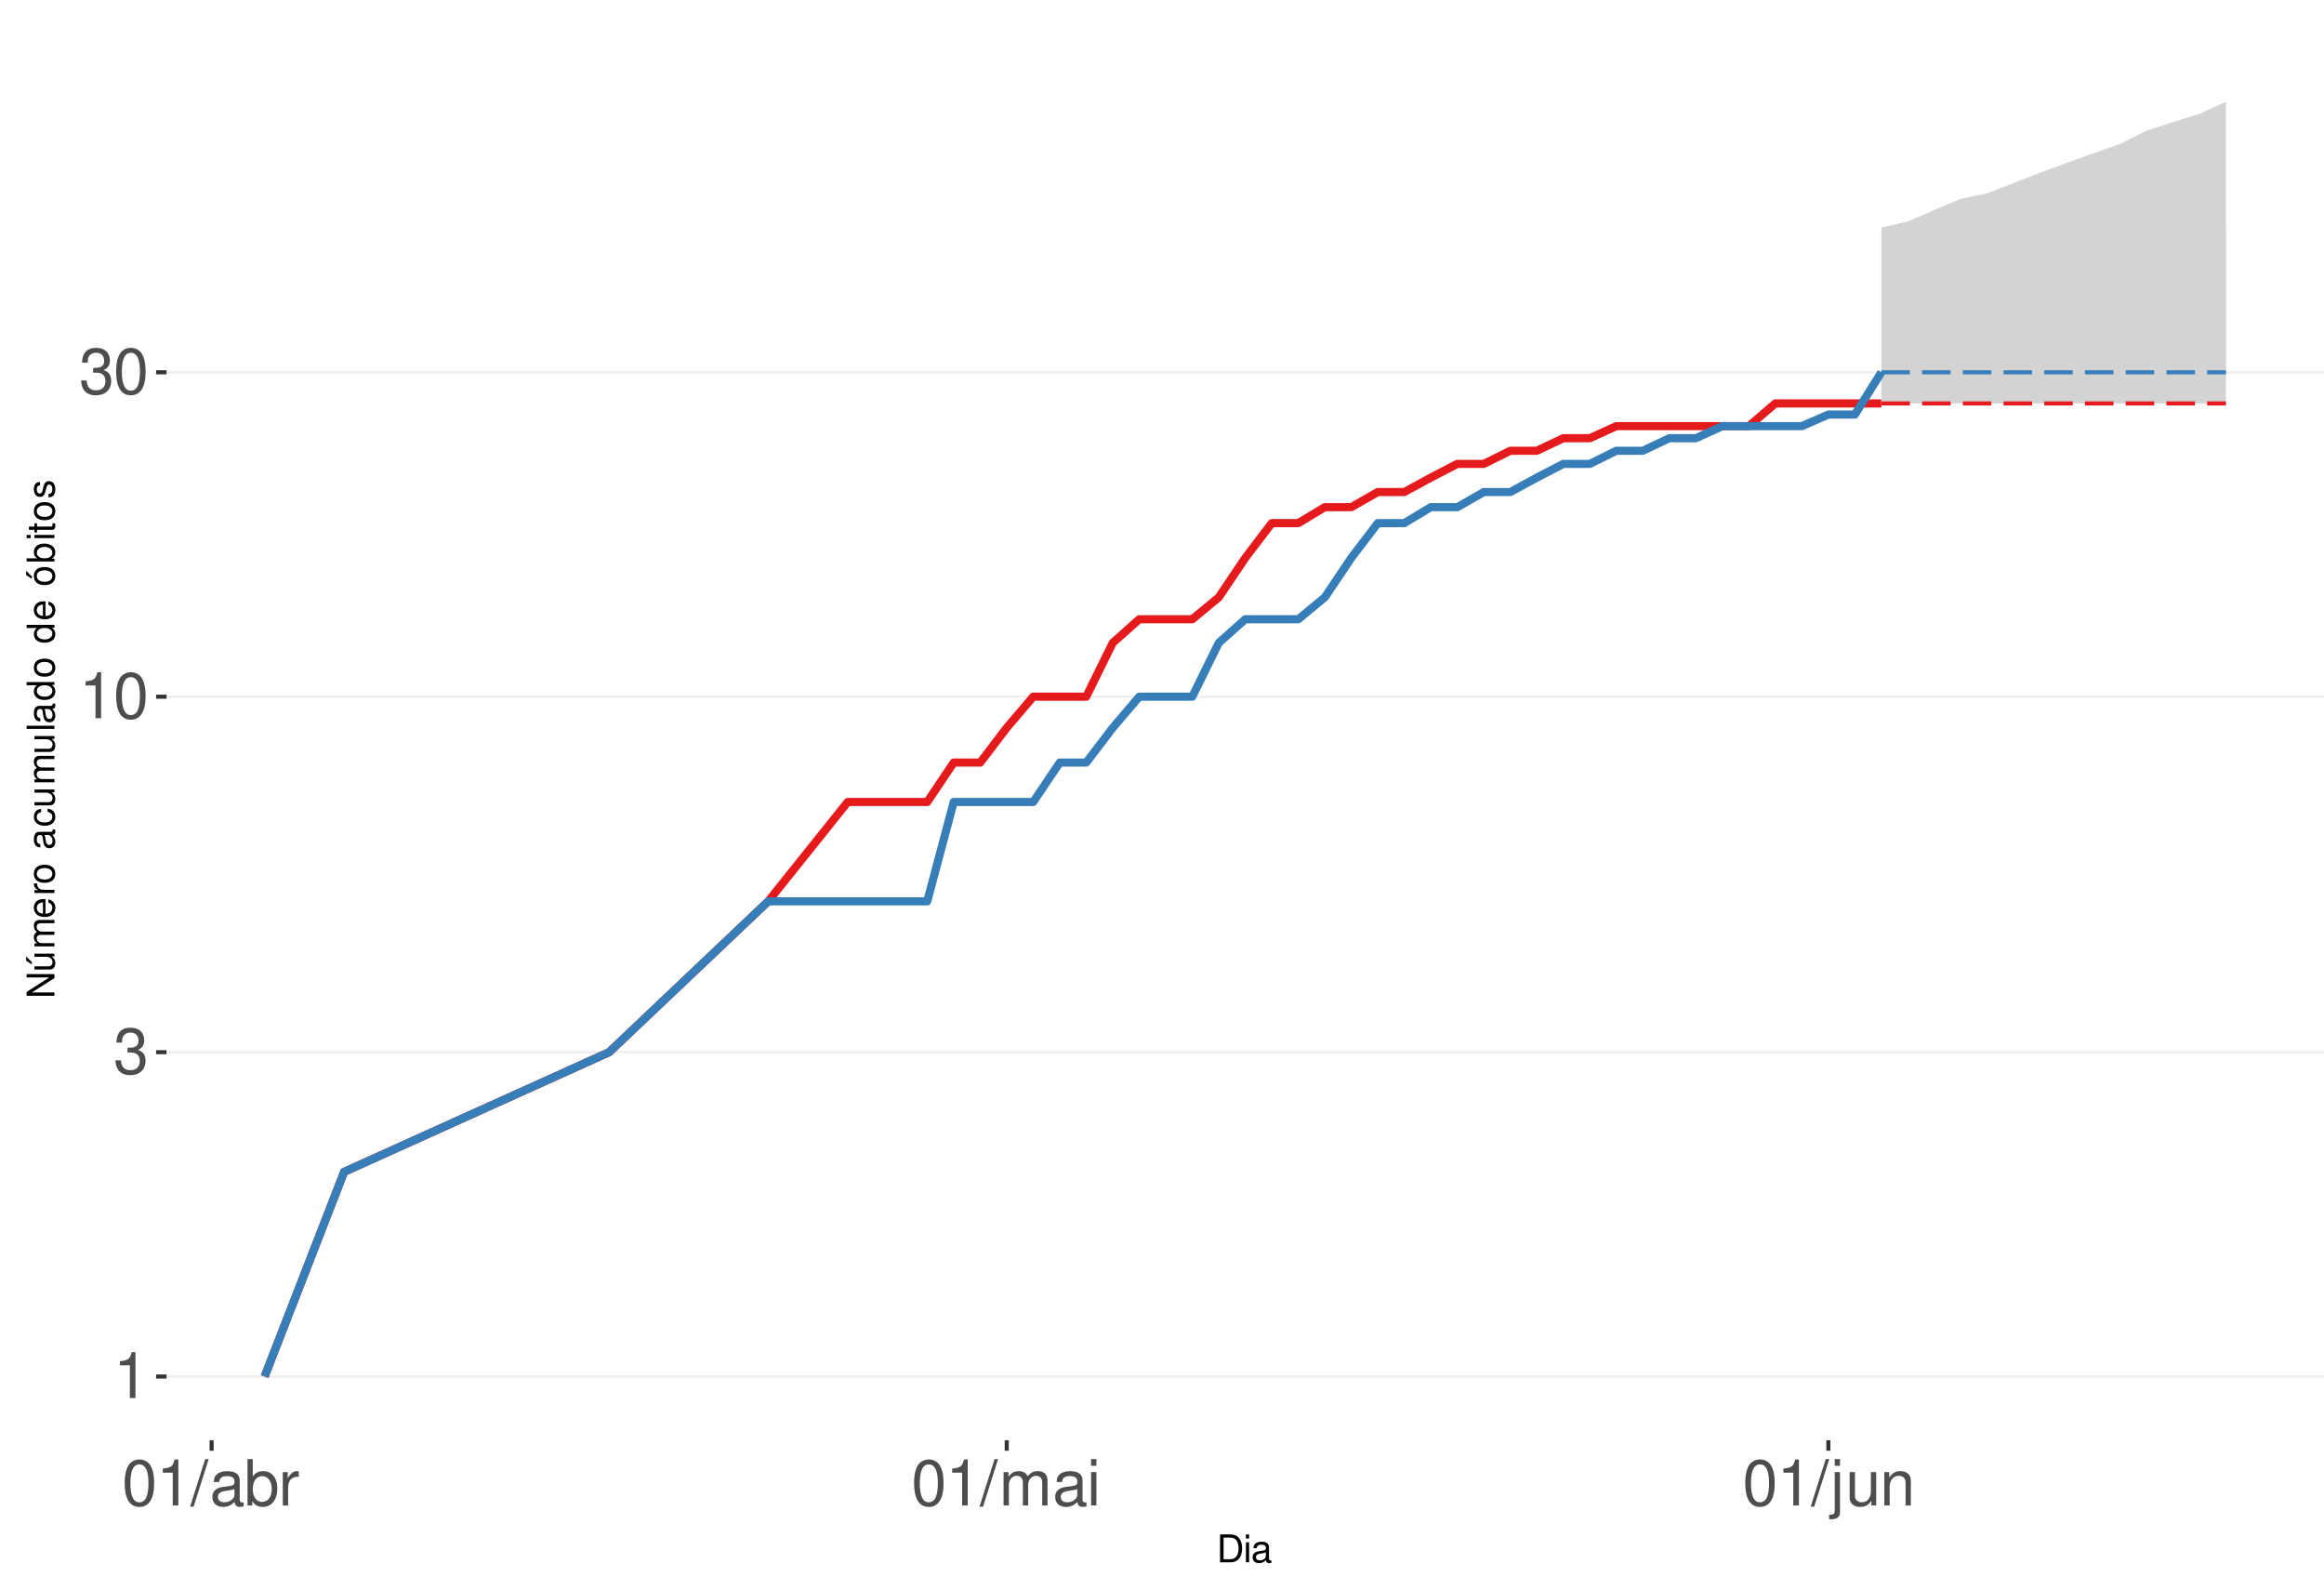
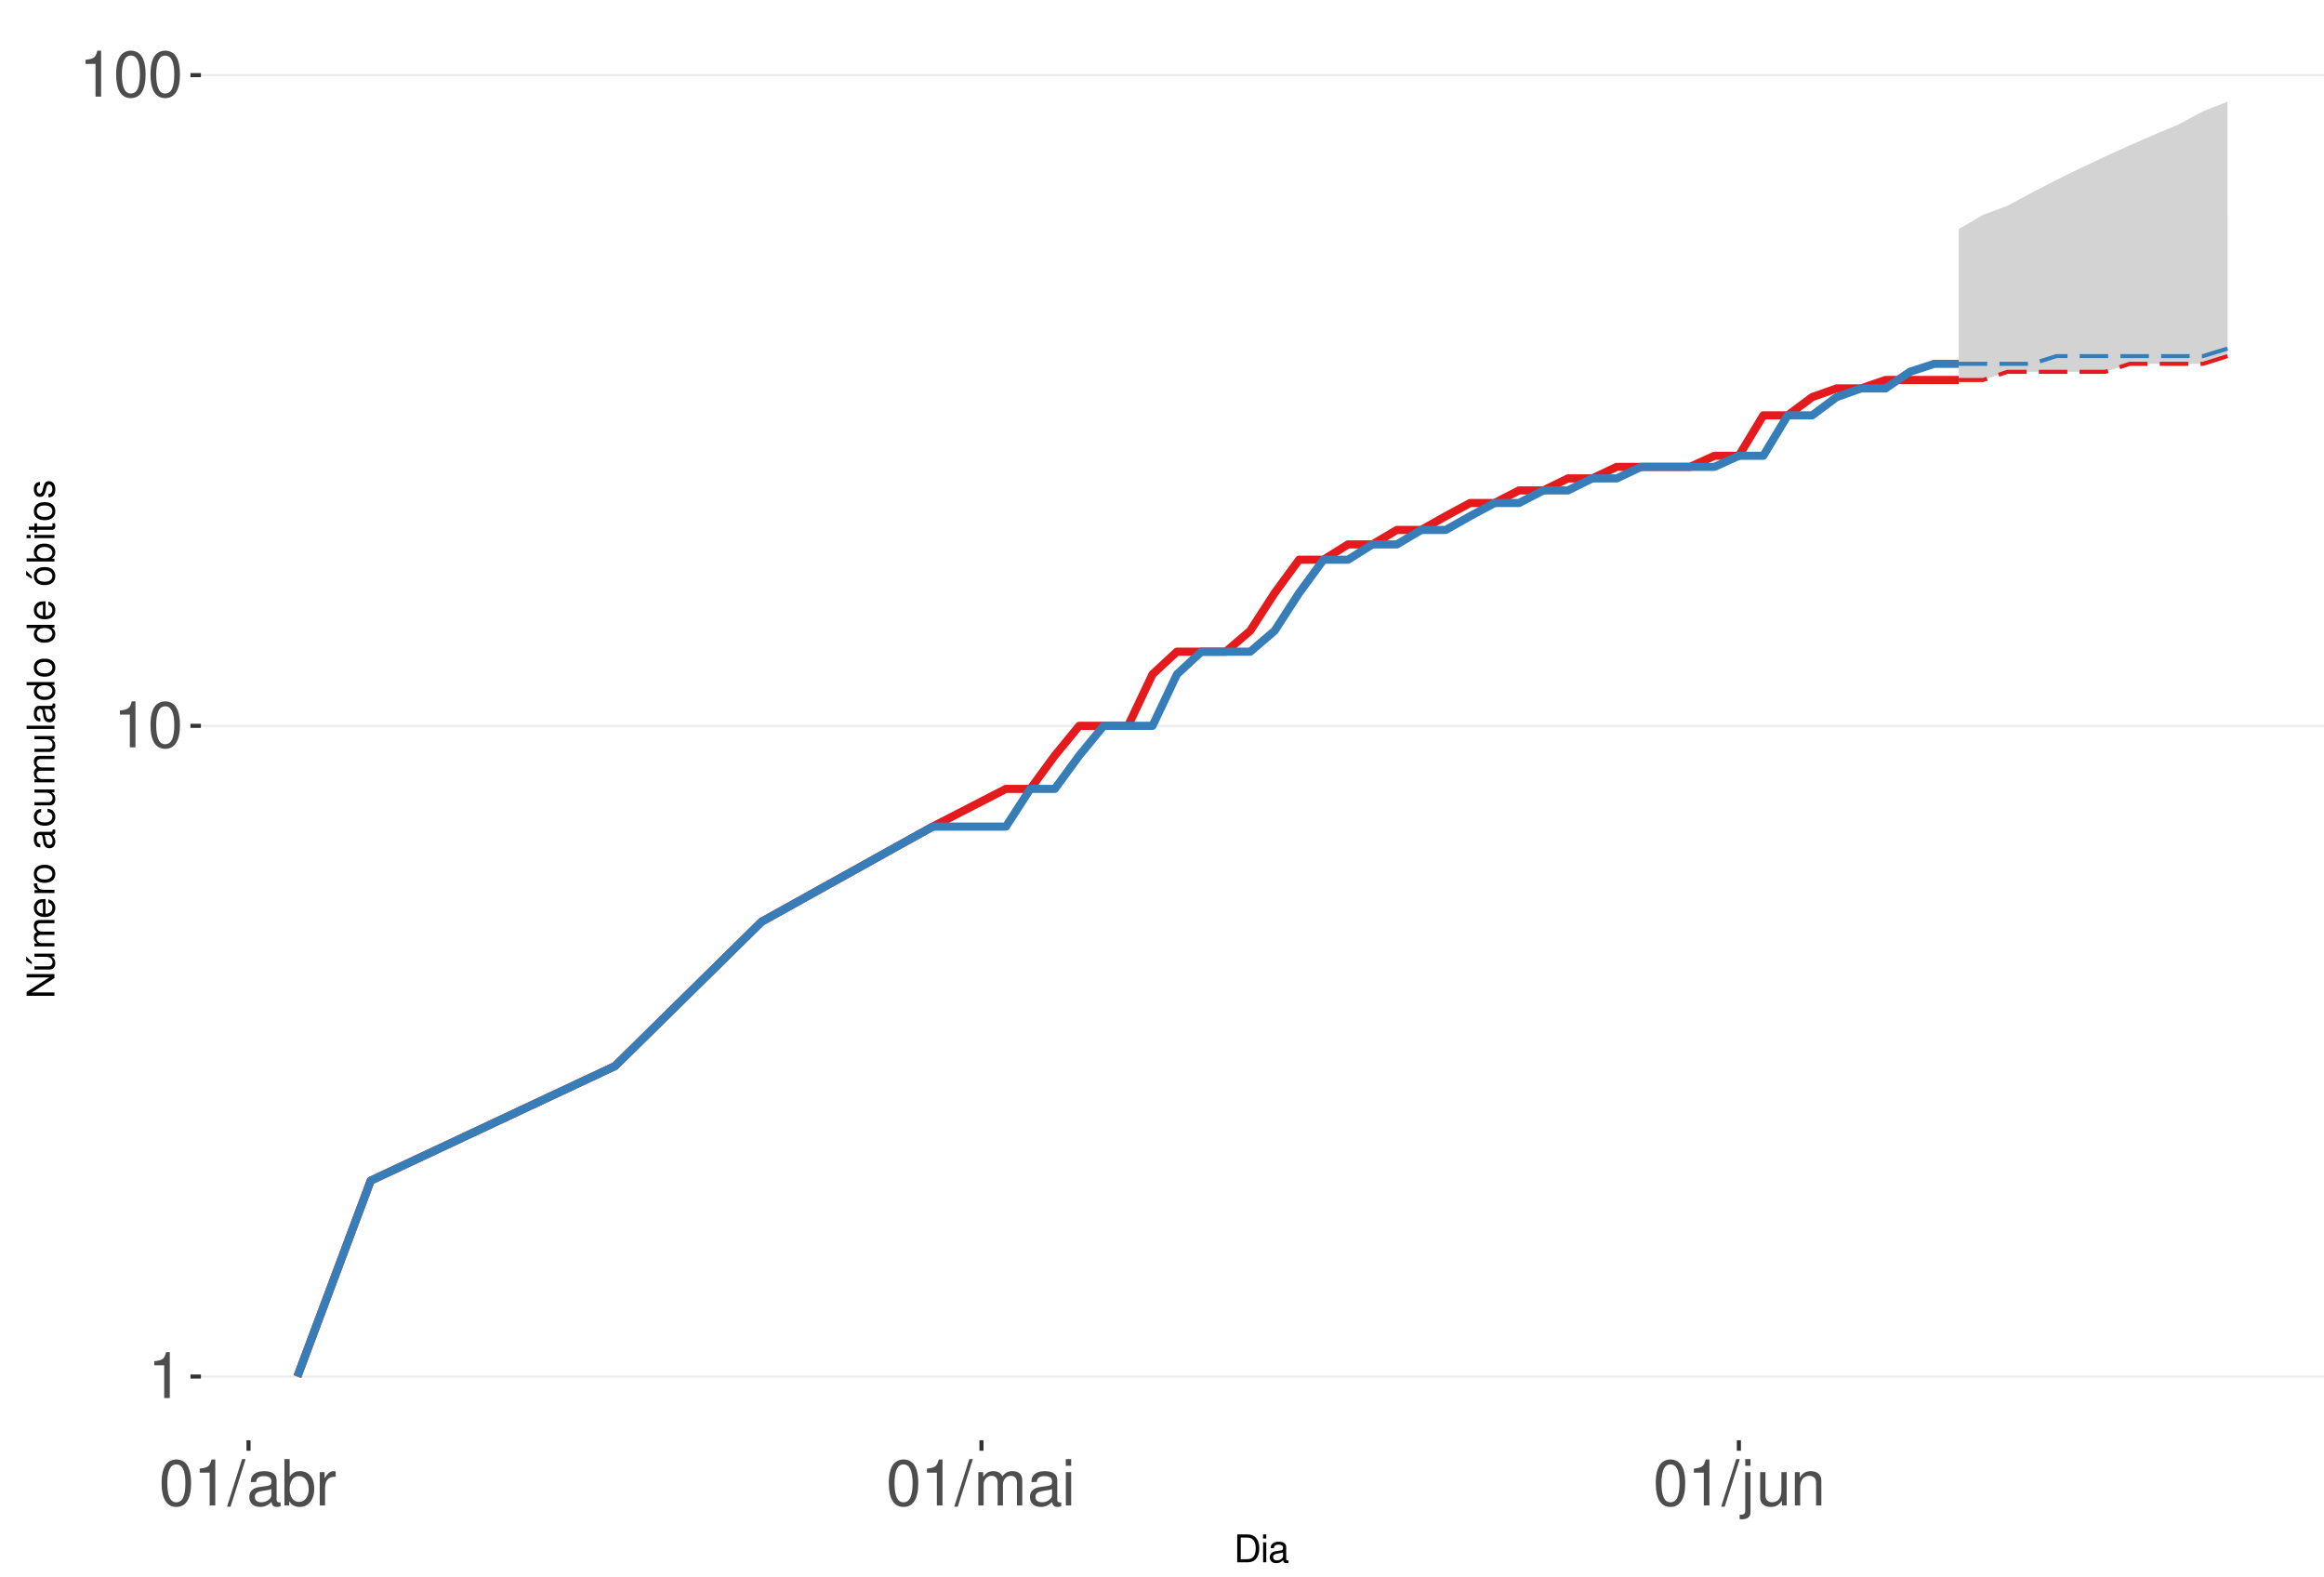
<svg xmlns="http://www.w3.org/2000/svg" xmlns:xlink="http://www.w3.org/1999/xlink" width="609pt" height="413pt" viewBox="0 0 609 413" version="1.1">
  <defs>
    <g>
      <symbol overflow="visible" id="glyph0-0">
        <path style="stroke:none;" d="" />
      </symbol>
      <symbol overflow="visible" id="glyph0-1">
        <path style="stroke:none;" d="M 4.312 -8.578 L 4.312 0 L 5.781 0 L 5.781 -12.047 L 4.812 -12.047 C 4.297 -10.188 3.969 -9.938 1.703 -9.641 L 1.703 -8.578 Z M 4.312 -8.578 " />
      </symbol>
      <symbol overflow="visible" id="glyph0-2">
-         <path style="stroke:none;" d="M 3.688 -5.547 L 4.484 -5.547 C 6.078 -5.547 6.922 -4.797 6.922 -3.344 C 6.922 -1.828 6.016 -0.922 4.5 -0.922 C 2.875 -0.922 2.094 -1.734 2 -3.5 L 0.531 -3.5 C 0.594 -2.531 0.766 -1.906 1.047 -1.359 C 1.672 -0.203 2.812 0.391 4.438 0.391 C 6.859 0.391 8.422 -1.078 8.422 -3.359 C 8.422 -4.891 7.844 -5.734 6.422 -6.234 C 7.531 -6.672 8.078 -7.516 8.078 -8.734 C 8.078 -10.797 6.734 -12.047 4.484 -12.047 C 2.094 -12.047 0.828 -10.703 0.781 -8.156 L 2.25 -8.156 C 2.266 -8.891 2.328 -9.312 2.516 -9.672 C 2.844 -10.359 3.578 -10.766 4.5 -10.766 C 5.797 -10.766 6.578 -9.984 6.578 -8.672 C 6.578 -7.828 6.281 -7.312 5.625 -7.031 C 5.234 -6.859 4.703 -6.797 3.688 -6.781 Z M 3.688 -5.547 " />
+         <path style="stroke:none;" d="M 4.578 -12.047 C 3.484 -12.047 2.484 -11.547 1.859 -10.734 C 1.094 -9.656 0.719 -8.062 0.719 -5.828 C 0.719 -1.766 2.047 0.391 4.578 0.391 C 7.078 0.391 8.438 -1.766 8.438 -5.734 C 8.438 -8.062 8.078 -9.625 7.297 -10.734 C 6.672 -11.562 5.703 -12.047 4.578 -12.047 Z M 4.578 -10.75 C 6.156 -10.75 6.953 -9.125 6.953 -5.859 C 6.953 -2.438 6.172 -0.828 4.547 -0.828 C 3 -0.828 2.219 -2.5 2.219 -5.812 C 2.219 -9.125 3 -10.75 4.578 -10.75 Z M 4.578 -10.75 " />
      </symbol>
      <symbol overflow="visible" id="glyph0-3">
-         <path style="stroke:none;" d="M 4.578 -12.047 C 3.484 -12.047 2.484 -11.547 1.859 -10.734 C 1.094 -9.656 0.719 -8.062 0.719 -5.828 C 0.719 -1.766 2.047 0.391 4.578 0.391 C 7.078 0.391 8.438 -1.766 8.438 -5.734 C 8.438 -8.062 8.078 -9.625 7.297 -10.734 C 6.672 -11.562 5.703 -12.047 4.578 -12.047 Z M 4.578 -10.75 C 6.156 -10.75 6.953 -9.125 6.953 -5.859 C 6.953 -2.438 6.172 -0.828 4.547 -0.828 C 3 -0.828 2.219 -2.5 2.219 -5.812 C 2.219 -9.125 3 -10.75 4.578 -10.75 Z M 4.578 -10.75 " />
+         <path style="stroke:none;" d="M 3.812 -12.141 L -0.141 0.328 L 0.781 0.328 L 4.734 -12.141 Z M 3.812 -12.141 " />
      </symbol>
      <symbol overflow="visible" id="glyph0-4">
-         <path style="stroke:none;" d="M 3.812 -12.141 L -0.141 0.328 L 0.781 0.328 L 4.734 -12.141 Z M 3.812 -12.141 " />
+         <path style="stroke:none;" d="M 8.906 -0.812 C 8.766 -0.781 8.688 -0.781 8.609 -0.781 C 8.125 -0.781 7.859 -1.031 7.859 -1.469 L 7.859 -6.594 C 7.859 -8.141 6.734 -8.984 4.578 -8.984 C 3.297 -8.984 2.281 -8.609 1.688 -7.969 C 1.281 -7.516 1.109 -7.016 1.078 -6.141 L 2.484 -6.141 C 2.594 -7.219 3.234 -7.688 4.531 -7.688 C 5.797 -7.688 6.484 -7.234 6.484 -6.391 L 6.484 -6.031 C 6.469 -5.438 6.156 -5.219 5.031 -5.062 C 3.062 -4.812 2.766 -4.75 2.234 -4.531 C 1.219 -4.094 0.703 -3.328 0.703 -2.203 C 0.703 -0.609 1.797 0.391 3.562 0.391 C 4.656 0.391 5.547 0 6.531 -0.906 C 6.625 0 7.062 0.391 7.969 0.391 C 8.266 0.391 8.438 0.344 8.906 0.234 Z M 6.484 -2.75 C 6.484 -2.281 6.344 -2 5.922 -1.609 C 5.359 -1.094 4.688 -0.828 3.859 -0.828 C 2.781 -0.828 2.156 -1.344 2.156 -2.234 C 2.156 -3.141 2.75 -3.609 4.25 -3.828 C 5.734 -4.031 6.016 -4.094 6.484 -4.312 Z M 6.484 -2.75 " />
      </symbol>
      <symbol overflow="visible" id="glyph0-5">
-         <path style="stroke:none;" d="M 8.906 -0.812 C 8.766 -0.781 8.688 -0.781 8.609 -0.781 C 8.125 -0.781 7.859 -1.031 7.859 -1.469 L 7.859 -6.594 C 7.859 -8.141 6.734 -8.984 4.578 -8.984 C 3.297 -8.984 2.281 -8.609 1.688 -7.969 C 1.281 -7.516 1.109 -7.016 1.078 -6.141 L 2.484 -6.141 C 2.594 -7.219 3.234 -7.688 4.531 -7.688 C 5.797 -7.688 6.484 -7.234 6.484 -6.391 L 6.484 -6.031 C 6.469 -5.438 6.156 -5.219 5.031 -5.062 C 3.062 -4.812 2.766 -4.75 2.234 -4.531 C 1.219 -4.094 0.703 -3.328 0.703 -2.203 C 0.703 -0.609 1.797 0.391 3.562 0.391 C 4.656 0.391 5.547 0 6.531 -0.906 C 6.625 0 7.062 0.391 7.969 0.391 C 8.266 0.391 8.438 0.344 8.906 0.234 Z M 6.484 -2.75 C 6.484 -2.281 6.344 -2 5.922 -1.609 C 5.359 -1.094 4.688 -0.828 3.859 -0.828 C 2.781 -0.828 2.156 -1.344 2.156 -2.234 C 2.156 -3.141 2.75 -3.609 4.25 -3.828 C 5.734 -4.031 6.016 -4.094 6.484 -4.312 Z M 6.484 -2.75 " />
+         <path style="stroke:none;" d="M 0.906 -12.141 L 0.906 0 L 2.156 0 L 2.156 -1.109 C 2.812 -0.094 3.703 0.391 4.906 0.391 C 7.219 0.391 8.719 -1.5 8.719 -4.391 C 8.719 -7.234 7.297 -8.984 4.984 -8.984 C 3.781 -8.984 2.938 -8.531 2.281 -7.547 L 2.281 -12.141 Z M 4.719 -7.672 C 6.266 -7.672 7.266 -6.328 7.266 -4.25 C 7.266 -2.266 6.234 -0.922 4.719 -0.922 C 3.234 -0.922 2.281 -2.25 2.281 -4.297 C 2.281 -6.344 3.234 -7.672 4.719 -7.672 Z M 4.719 -7.672 " />
      </symbol>
      <symbol overflow="visible" id="glyph0-6">
-         <path style="stroke:none;" d="M 0.906 -12.141 L 0.906 0 L 2.156 0 L 2.156 -1.109 C 2.812 -0.094 3.703 0.391 4.906 0.391 C 7.219 0.391 8.719 -1.5 8.719 -4.391 C 8.719 -7.234 7.297 -8.984 4.984 -8.984 C 3.781 -8.984 2.938 -8.531 2.281 -7.547 L 2.281 -12.141 Z M 4.719 -7.672 C 6.266 -7.672 7.266 -6.328 7.266 -4.25 C 7.266 -2.266 6.234 -0.922 4.719 -0.922 C 3.234 -0.922 2.281 -2.25 2.281 -4.297 C 2.281 -6.344 3.234 -7.672 4.719 -7.672 Z M 4.719 -7.672 " />
+         <path style="stroke:none;" d="M 1.156 -8.734 L 1.156 0 L 2.547 0 L 2.547 -4.531 C 2.562 -6.625 3.438 -7.562 5.344 -7.516 L 5.344 -8.922 C 5.109 -8.969 4.984 -8.984 4.812 -8.984 C 3.922 -8.984 3.234 -8.438 2.438 -7.141 L 2.438 -8.734 Z M 1.156 -8.734 " />
      </symbol>
      <symbol overflow="visible" id="glyph0-7">
-         <path style="stroke:none;" d="M 1.156 -8.734 L 1.156 0 L 2.547 0 L 2.547 -4.531 C 2.562 -6.625 3.438 -7.562 5.344 -7.516 L 5.344 -8.922 C 5.109 -8.969 4.984 -8.984 4.812 -8.984 C 3.922 -8.984 3.234 -8.438 2.438 -7.141 L 2.438 -8.734 Z M 1.156 -8.734 " />
+         <path style="stroke:none;" d="M 1.172 -8.734 L 1.172 0 L 2.562 0 L 2.562 -5.484 C 2.562 -6.75 3.484 -7.766 4.609 -7.766 C 5.641 -7.766 6.234 -7.125 6.234 -6.016 L 6.234 0 L 7.625 0 L 7.625 -5.484 C 7.625 -6.75 8.547 -7.766 9.672 -7.766 C 10.688 -7.766 11.297 -7.109 11.297 -6.016 L 11.297 0 L 12.688 0 L 12.688 -6.547 C 12.688 -8.109 11.797 -8.984 10.156 -8.984 C 9 -8.984 8.297 -8.625 7.484 -7.641 C 6.969 -8.578 6.266 -8.984 5.125 -8.984 C 3.969 -8.984 3.188 -8.547 2.453 -7.5 L 2.453 -8.734 Z M 1.172 -8.734 " />
      </symbol>
      <symbol overflow="visible" id="glyph0-8">
-         <path style="stroke:none;" d="M 1.172 -8.734 L 1.172 0 L 2.562 0 L 2.562 -5.484 C 2.562 -6.75 3.484 -7.766 4.609 -7.766 C 5.641 -7.766 6.234 -7.125 6.234 -6.016 L 6.234 0 L 7.625 0 L 7.625 -5.484 C 7.625 -6.75 8.547 -7.766 9.672 -7.766 C 10.688 -7.766 11.297 -7.109 11.297 -6.016 L 11.297 0 L 12.688 0 L 12.688 -6.547 C 12.688 -8.109 11.797 -8.984 10.156 -8.984 C 9 -8.984 8.297 -8.625 7.484 -7.641 C 6.969 -8.578 6.266 -8.984 5.125 -8.984 C 3.969 -8.984 3.188 -8.547 2.453 -7.5 L 2.453 -8.734 Z M 1.172 -8.734 " />
+         <path style="stroke:none;" d="M 2.5 -8.734 L 1.109 -8.734 L 1.109 0 L 2.5 0 Z M 2.5 -12.141 L 1.094 -12.141 L 1.094 -10.391 L 2.5 -10.391 Z M 2.5 -12.141 " />
      </symbol>
      <symbol overflow="visible" id="glyph0-9">
-         <path style="stroke:none;" d="M 2.5 -8.734 L 1.109 -8.734 L 1.109 0 L 2.5 0 Z M 2.5 -12.141 L 1.094 -12.141 L 1.094 -10.391 L 2.5 -10.391 Z M 2.5 -12.141 " />
+         <path style="stroke:none;" d="M 1.172 -8.734 L 1.172 1.266 C 1.172 2.125 0.906 2.422 0.031 2.422 C -0.062 2.422 -0.109 2.422 -0.297 2.406 L -0.297 3.578 C -0.141 3.609 -0.047 3.625 0.172 3.625 C 1.734 3.625 2.547 3.016 2.547 1.812 L 2.547 -8.734 Z M 2.547 -12.141 L 1.172 -12.141 L 1.172 -10.391 L 2.547 -10.391 Z M 2.547 -12.141 " />
      </symbol>
      <symbol overflow="visible" id="glyph0-10">
-         <path style="stroke:none;" d="M 1.172 -8.734 L 1.172 1.266 C 1.172 2.125 0.906 2.422 0.031 2.422 C -0.062 2.422 -0.109 2.422 -0.297 2.406 L -0.297 3.578 C -0.141 3.609 -0.047 3.625 0.172 3.625 C 1.734 3.625 2.547 3.016 2.547 1.812 L 2.547 -8.734 Z M 2.547 -12.141 L 1.172 -12.141 L 1.172 -10.391 L 2.547 -10.391 Z M 2.547 -12.141 " />
+         <path style="stroke:none;" d="M 8.031 0 L 8.031 -8.734 L 6.641 -8.734 L 6.641 -3.781 C 6.641 -2 5.719 -0.828 4.266 -0.828 C 3.172 -0.828 2.469 -1.5 2.469 -2.547 L 2.469 -8.734 L 1.078 -8.734 L 1.078 -2 C 1.078 -0.547 2.172 0.391 3.859 0.391 C 5.141 0.391 5.969 -0.062 6.781 -1.219 L 6.781 0 Z M 8.031 0 " />
      </symbol>
      <symbol overflow="visible" id="glyph0-11">
-         <path style="stroke:none;" d="M 8.031 0 L 8.031 -8.734 L 6.641 -8.734 L 6.641 -3.781 C 6.641 -2 5.719 -0.828 4.266 -0.828 C 3.172 -0.828 2.469 -1.5 2.469 -2.547 L 2.469 -8.734 L 1.078 -8.734 L 1.078 -2 C 1.078 -0.547 2.172 0.391 3.859 0.391 C 5.141 0.391 5.969 -0.062 6.781 -1.219 L 6.781 0 Z M 8.031 0 " />
-       </symbol>
-       <symbol overflow="visible" id="glyph0-12">
        <path style="stroke:none;" d="M 1.172 -8.734 L 1.172 0 L 2.562 0 L 2.562 -4.812 C 2.562 -6.594 3.5 -7.766 4.938 -7.766 C 6.031 -7.766 6.734 -7.094 6.734 -6.047 L 6.734 0 L 8.109 0 L 8.109 -6.594 C 8.109 -8.047 7.031 -8.984 5.344 -8.984 C 4.047 -8.984 3.219 -8.484 2.453 -7.266 L 2.453 -8.734 Z M 1.172 -8.734 " />
      </symbol>
      <symbol overflow="visible" id="glyph1-0">
        <path style="stroke:none;" d="" />
      </symbol>
      <symbol overflow="visible" id="glyph1-1">
        <path style="stroke:none;" d="M 0.891 0 L 3.703 0 C 5.547 0 6.672 -1.375 6.672 -3.656 C 6.672 -5.906 5.547 -7.297 3.703 -7.297 L 0.891 -7.297 Z M 1.812 -0.812 L 1.812 -6.469 L 3.547 -6.469 C 4.984 -6.469 5.734 -5.5 5.734 -3.641 C 5.734 -1.797 4.984 -0.812 3.547 -0.812 Z M 1.812 -0.812 " />
      </symbol>
      <symbol overflow="visible" id="glyph1-2">
        <path style="stroke:none;" d="M 1.5 -5.234 L 0.672 -5.234 L 0.672 0 L 1.5 0 Z M 1.5 -7.297 L 0.656 -7.297 L 0.656 -6.234 L 1.5 -6.234 Z M 1.5 -7.297 " />
      </symbol>
      <symbol overflow="visible" id="glyph1-3">
        <path style="stroke:none;" d="M 5.344 -0.484 C 5.266 -0.469 5.219 -0.469 5.172 -0.469 C 4.875 -0.469 4.719 -0.625 4.719 -0.875 L 4.719 -3.953 C 4.719 -4.891 4.047 -5.391 2.75 -5.391 C 1.984 -5.391 1.375 -5.172 1.016 -4.781 C 0.766 -4.516 0.672 -4.203 0.656 -3.688 L 1.484 -3.688 C 1.562 -4.328 1.938 -4.625 2.719 -4.625 C 3.484 -4.625 3.891 -4.344 3.891 -3.844 L 3.891 -3.625 C 3.875 -3.266 3.703 -3.125 3.016 -3.047 C 1.844 -2.891 1.656 -2.844 1.344 -2.719 C 0.734 -2.453 0.422 -2 0.422 -1.312 C 0.422 -0.375 1.078 0.234 2.141 0.234 C 2.797 0.234 3.328 0 3.922 -0.547 C 3.984 0 4.234 0.234 4.781 0.234 C 4.953 0.234 5.062 0.203 5.344 0.141 Z M 3.891 -1.656 C 3.891 -1.375 3.812 -1.203 3.562 -0.969 C 3.219 -0.656 2.812 -0.5 2.312 -0.5 C 1.672 -0.5 1.297 -0.812 1.297 -1.344 C 1.297 -1.891 1.656 -2.172 2.547 -2.297 C 3.438 -2.422 3.609 -2.453 3.891 -2.594 Z M 3.891 -1.656 " />
      </symbol>
      <symbol overflow="visible" id="glyph2-0">
        <path style="stroke:none;" d="" />
      </symbol>
      <symbol overflow="visible" id="glyph2-1">
        <path style="stroke:none;" d="M -7.297 -6.453 L -7.297 -5.578 L -1.328 -5.578 L -7.297 -1.766 L -7.297 -0.766 L 0 -0.766 L 0 -1.641 L -5.906 -1.641 L 0 -5.406 L 0 -6.453 Z M -7.297 -6.453 " />
      </symbol>
      <symbol overflow="visible" id="glyph2-2">
        <path style="stroke:none;" d="M 0 -4.812 L -5.234 -4.812 L -5.234 -3.984 L -2.266 -3.984 C -1.203 -3.984 -0.5 -3.438 -0.5 -2.562 C -0.5 -1.906 -0.906 -1.484 -1.531 -1.484 L -5.234 -1.484 L -5.234 -0.656 L -1.203 -0.656 C -0.328 -0.656 0.234 -1.297 0.234 -2.312 C 0.234 -3.094 -0.047 -3.578 -0.734 -4.062 L 0 -4.062 Z M -7.406 -2.953 L -5.922 -2 L -5.922 -2.594 L -7.406 -4.094 Z M -7.406 -2.953 " />
      </symbol>
      <symbol overflow="visible" id="glyph2-3">
        <path style="stroke:none;" d="M -5.234 -0.703 L 0 -0.703 L 0 -1.547 L -3.297 -1.547 C -4.047 -1.547 -4.656 -2.094 -4.656 -2.766 C -4.656 -3.391 -4.281 -3.734 -3.609 -3.734 L 0 -3.734 L 0 -4.578 L -3.297 -4.578 C -4.047 -4.578 -4.656 -5.125 -4.656 -5.812 C -4.656 -6.422 -4.266 -6.781 -3.609 -6.781 L 0 -6.781 L 0 -7.625 L -3.938 -7.625 C -4.875 -7.625 -5.391 -7.078 -5.391 -6.094 C -5.391 -5.406 -5.188 -4.984 -4.594 -4.484 C -5.156 -4.188 -5.391 -3.766 -5.391 -3.078 C -5.391 -2.375 -5.125 -1.906 -4.5 -1.469 L -5.234 -1.469 Z M -5.234 -0.703 " />
      </symbol>
      <symbol overflow="visible" id="glyph2-4">
        <path style="stroke:none;" d="M -2.344 -5.125 C -3.141 -5.125 -3.625 -5.062 -4.016 -4.922 C -4.875 -4.578 -5.391 -3.781 -5.391 -2.797 C -5.391 -1.344 -4.281 -0.406 -2.547 -0.406 C -0.812 -0.406 0.234 -1.297 0.234 -2.781 C 0.234 -3.984 -0.453 -4.812 -1.594 -5.016 L -1.594 -4.188 C -0.906 -3.953 -0.547 -3.484 -0.547 -2.812 C -0.547 -2.281 -0.781 -1.828 -1.219 -1.547 C -1.516 -1.344 -1.812 -1.281 -2.344 -1.266 Z M -3.016 -1.297 C -3.984 -1.359 -4.625 -1.953 -4.625 -2.797 C -4.625 -3.641 -3.953 -4.234 -3.016 -4.234 Z M -3.016 -1.297 " />
      </symbol>
      <symbol overflow="visible" id="glyph2-5">
        <path style="stroke:none;" d="M -5.234 -0.688 L 0 -0.688 L 0 -1.531 L -2.719 -1.531 C -3.984 -1.547 -4.547 -2.062 -4.516 -3.203 L -5.359 -3.203 C -5.375 -3.062 -5.391 -2.984 -5.391 -2.891 C -5.391 -2.344 -5.062 -1.938 -4.297 -1.453 L -5.234 -1.453 Z M -5.234 -0.688 " />
      </symbol>
      <symbol overflow="visible" id="glyph2-6">
        <path style="stroke:none;" d="M -5.391 -2.719 C -5.391 -1.234 -4.344 -0.359 -2.578 -0.359 C -0.812 -0.359 0.234 -1.234 0.234 -2.734 C 0.234 -4.203 -0.812 -5.094 -2.547 -5.094 C -4.359 -5.094 -5.391 -4.234 -5.391 -2.719 Z M -4.625 -2.734 C -4.625 -3.672 -3.844 -4.234 -2.547 -4.234 C -1.312 -4.234 -0.547 -3.656 -0.547 -2.734 C -0.547 -1.797 -1.312 -1.234 -2.578 -1.234 C -3.844 -1.234 -4.625 -1.797 -4.625 -2.734 Z M -4.625 -2.734 " />
      </symbol>
      <symbol overflow="visible" id="glyph2-7">
        <path style="stroke:none;" d="" />
      </symbol>
      <symbol overflow="visible" id="glyph2-8">
        <path style="stroke:none;" d="M -0.484 -5.344 C -0.469 -5.266 -0.469 -5.219 -0.469 -5.172 C -0.469 -4.875 -0.625 -4.719 -0.875 -4.719 L -3.953 -4.719 C -4.891 -4.719 -5.391 -4.047 -5.391 -2.75 C -5.391 -1.984 -5.172 -1.375 -4.781 -1.016 C -4.516 -0.766 -4.203 -0.672 -3.688 -0.656 L -3.688 -1.484 C -4.328 -1.562 -4.625 -1.938 -4.625 -2.719 C -4.625 -3.484 -4.344 -3.891 -3.844 -3.891 L -3.625 -3.891 C -3.266 -3.875 -3.125 -3.703 -3.047 -3.016 C -2.891 -1.844 -2.844 -1.656 -2.719 -1.344 C -2.453 -0.734 -2 -0.422 -1.312 -0.422 C -0.375 -0.422 0.234 -1.078 0.234 -2.141 C 0.234 -2.797 0 -3.328 -0.547 -3.922 C 0 -3.984 0.234 -4.234 0.234 -4.781 C 0.234 -4.953 0.203 -5.062 0.141 -5.344 Z M -1.656 -3.891 C -1.375 -3.891 -1.203 -3.812 -0.969 -3.562 C -0.656 -3.219 -0.5 -2.812 -0.5 -2.312 C -0.5 -1.672 -0.812 -1.297 -1.344 -1.297 C -1.891 -1.297 -2.172 -1.656 -2.297 -2.547 C -2.422 -3.438 -2.453 -3.609 -2.594 -3.891 Z M -1.656 -3.891 " />
      </symbol>
      <symbol overflow="visible" id="glyph2-9">
        <path style="stroke:none;" d="M -3.484 -4.703 C -3.984 -4.672 -4.312 -4.562 -4.609 -4.359 C -5.094 -4 -5.391 -3.375 -5.391 -2.641 C -5.391 -1.219 -4.266 -0.312 -2.531 -0.312 C -0.844 -0.312 0.234 -1.203 0.234 -2.625 C 0.234 -3.875 -0.516 -4.672 -1.797 -4.766 L -1.797 -3.938 C -0.953 -3.797 -0.547 -3.359 -0.547 -2.656 C -0.547 -1.734 -1.297 -1.188 -2.531 -1.188 C -3.844 -1.188 -4.625 -1.719 -4.625 -2.625 C -4.625 -3.328 -4.203 -3.766 -3.484 -3.875 Z M -3.484 -4.703 " />
      </symbol>
      <symbol overflow="visible" id="glyph2-10">
        <path style="stroke:none;" d="M 0 -4.812 L -5.234 -4.812 L -5.234 -3.984 L -2.266 -3.984 C -1.203 -3.984 -0.5 -3.438 -0.5 -2.562 C -0.5 -1.906 -0.906 -1.484 -1.531 -1.484 L -5.234 -1.484 L -5.234 -0.656 L -1.203 -0.656 C -0.328 -0.656 0.234 -1.297 0.234 -2.312 C 0.234 -3.094 -0.047 -3.578 -0.734 -4.062 L 0 -4.062 Z M 0 -4.812 " />
      </symbol>
      <symbol overflow="visible" id="glyph2-11">
        <path style="stroke:none;" d="M -7.297 -1.516 L -7.297 -0.688 L 0 -0.688 L 0 -1.516 Z M -7.297 -1.516 " />
      </symbol>
      <symbol overflow="visible" id="glyph2-12">
        <path style="stroke:none;" d="M -7.297 -4.953 L -7.297 -4.125 L -4.578 -4.125 C -5.109 -3.766 -5.391 -3.203 -5.391 -2.516 C -5.391 -1.156 -4.297 -0.266 -2.625 -0.266 C -0.859 -0.266 0.234 -1.125 0.234 -2.547 C 0.234 -3.266 -0.047 -3.766 -0.688 -4.203 L 0 -4.203 L 0 -4.953 Z M -4.609 -2.656 C -4.609 -3.547 -3.812 -4.125 -2.562 -4.125 C -1.344 -4.125 -0.547 -3.547 -0.547 -2.656 C -0.547 -1.734 -1.359 -1.125 -2.578 -1.125 C -3.797 -1.125 -4.609 -1.734 -4.609 -2.656 Z M -4.609 -2.656 " />
      </symbol>
      <symbol overflow="visible" id="glyph2-13">
        <path style="stroke:none;" d="M -5.391 -2.719 C -5.391 -1.234 -4.344 -0.359 -2.578 -0.359 C -0.812 -0.359 0.234 -1.234 0.234 -2.734 C 0.234 -4.203 -0.812 -5.094 -2.547 -5.094 C -4.359 -5.094 -5.391 -4.234 -5.391 -2.719 Z M -4.625 -2.734 C -4.625 -3.672 -3.844 -4.234 -2.547 -4.234 C -1.312 -4.234 -0.547 -3.656 -0.547 -2.734 C -0.547 -1.797 -1.312 -1.234 -2.578 -1.234 C -3.844 -1.234 -4.625 -1.797 -4.625 -2.734 Z M -7.406 -2.984 L -5.922 -2.016 L -5.922 -2.625 L -7.406 -4.109 Z M -7.406 -2.984 " />
      </symbol>
      <symbol overflow="visible" id="glyph2-14">
        <path style="stroke:none;" d="M -7.297 -0.547 L 0 -0.547 L 0 -1.297 L -0.672 -1.297 C -0.062 -1.688 0.234 -2.219 0.234 -2.953 C 0.234 -4.328 -0.906 -5.234 -2.641 -5.234 C -4.344 -5.234 -5.391 -4.375 -5.391 -2.984 C -5.391 -2.266 -5.125 -1.766 -4.531 -1.375 L -7.297 -1.375 Z M -4.609 -2.828 C -4.609 -3.766 -3.797 -4.359 -2.547 -4.359 C -1.359 -4.359 -0.547 -3.734 -0.547 -2.828 C -0.547 -1.938 -1.344 -1.375 -2.578 -1.375 C -3.812 -1.375 -4.609 -1.938 -4.609 -2.828 Z M -4.609 -2.828 " />
      </symbol>
      <symbol overflow="visible" id="glyph2-15">
        <path style="stroke:none;" d="M -5.234 -1.5 L -5.234 -0.672 L 0 -0.672 L 0 -1.5 Z M -7.297 -1.5 L -7.297 -0.656 L -6.234 -0.656 L -6.234 -1.5 Z M -7.297 -1.5 " />
      </symbol>
      <symbol overflow="visible" id="glyph2-16">
        <path style="stroke:none;" d="M -5.234 -2.547 L -5.234 -1.688 L -6.688 -1.688 L -6.688 -0.844 L -5.234 -0.844 L -5.234 -0.141 L -4.562 -0.141 L -4.562 -0.844 L -0.594 -0.844 C -0.062 -0.844 0.234 -1.203 0.234 -1.859 C 0.234 -2.078 0.203 -2.266 0.156 -2.547 L -0.547 -2.547 C -0.516 -2.422 -0.5 -2.312 -0.5 -2.141 C -0.5 -1.781 -0.594 -1.688 -0.969 -1.688 L -4.562 -1.688 L -4.562 -2.547 Z M -5.234 -2.547 " />
      </symbol>
      <symbol overflow="visible" id="glyph2-17">
        <path style="stroke:none;" d="M -3.781 -4.375 C -4.812 -4.375 -5.391 -3.688 -5.391 -2.484 C -5.391 -1.266 -4.766 -0.469 -3.797 -0.469 C -2.969 -0.469 -2.578 -0.891 -2.281 -2.125 L -2.094 -2.906 C -1.953 -3.484 -1.734 -3.719 -1.375 -3.719 C -0.875 -3.719 -0.547 -3.234 -0.547 -2.5 C -0.547 -2.047 -0.672 -1.672 -0.891 -1.453 C -1.047 -1.328 -1.188 -1.266 -1.562 -1.219 L -1.562 -0.344 C -0.344 -0.375 0.234 -1.062 0.234 -2.438 C 0.234 -3.75 -0.422 -4.594 -1.438 -4.594 C -2.203 -4.594 -2.641 -4.156 -2.891 -3.109 L -3.078 -2.312 C -3.234 -1.625 -3.453 -1.344 -3.828 -1.344 C -4.312 -1.344 -4.625 -1.766 -4.625 -2.453 C -4.625 -3.125 -4.328 -3.484 -3.781 -3.5 Z M -3.781 -4.375 " />
      </symbol>
    </g>
    <clipPath id="clip1">
-       <path d="M 43.645 9.961 L 609 9.961 L 609 377.328 L 43.645 377.328 Z M 43.645 9.961 " />
+       <path d="M 52.645 9.961 L 609 9.961 L 609 377.328 L 52.645 377.328 Z M 52.645 9.961 " />
    </clipPath>
    <clipPath id="clip2">
-       <path d="M 43.645 360 L 609 360 L 609 361 L 43.645 361 Z M 43.645 360 " />
+       <path d="M 52.645 360 L 609 360 L 609 361 L 52.645 361 Z M 52.645 360 " />
    </clipPath>
    <clipPath id="clip3">
-       <path d="M 43.645 275 L 609 275 L 609 276 L 43.645 276 Z M 43.645 275 " />
+       <path d="M 52.645 189 L 609 189 L 609 191 L 52.645 191 Z M 52.645 189 " />
    </clipPath>
    <clipPath id="clip4">
-       <path d="M 43.645 182 L 609 182 L 609 183 L 43.645 183 Z M 43.645 182 " />
-     </clipPath>
-     <clipPath id="clip5">
-       <path d="M 43.645 97 L 609 97 L 609 98 L 43.645 98 Z M 43.645 97 " />
+       <path d="M 52.645 19 L 609 19 L 609 20 L 52.645 20 Z M 52.645 19 " />
    </clipPath>
  </defs>
  <g id="surface250">
    <rect x="0" y="0" width="609" height="413" style="fill:rgb(100%,100%,100%);fill-opacity:1;stroke:none;" />
    <rect x="0" y="0" width="609" height="413" style="fill:rgb(100%,100%,100%);fill-opacity:1;stroke:none;" />
    <path style="fill:none;stroke-width:1.067;stroke-linecap:round;stroke-linejoin:round;stroke:rgb(100%,100%,100%);stroke-opacity:1;stroke-miterlimit:10;" d="M 0 413 L 609 413 L 609 0 L 0 0 Z M 0 413 " />
    <g clip-path="url(#clip1)" clip-rule="nonzero">
-       <path style=" stroke:none;fill-rule:nonzero;fill:rgb(100%,100%,100%);fill-opacity:1;" d="M 43.645 377.328 L 609 377.328 L 609 9.961 L 43.645 9.961 Z M 43.645 377.328 " />
+       <path style=" stroke:none;fill-rule:nonzero;fill:rgb(100%,100%,100%);fill-opacity:1;" d="M 52.645 377.328 L 609 377.328 L 609 9.961 L 52.645 9.961 Z M 52.645 377.328 " />
    </g>
    <g clip-path="url(#clip2)" clip-rule="nonzero">
-       <path style="fill:none;stroke-width:0.533;stroke-linecap:butt;stroke-linejoin:round;stroke:rgb(92.157%,92.157%,92.157%);stroke-opacity:1;stroke-miterlimit:10;" d="M 43.645 360.629 L 609 360.629 " />
+       <path style="fill:none;stroke-width:0.533;stroke-linecap:butt;stroke-linejoin:round;stroke:rgb(92.157%,92.157%,92.157%);stroke-opacity:1;stroke-miterlimit:10;" d="M 52.645 360.629 L 609 360.629 " />
    </g>
    <g clip-path="url(#clip3)" clip-rule="nonzero">
-       <path style="fill:none;stroke-width:0.533;stroke-linecap:butt;stroke-linejoin:round;stroke:rgb(92.157%,92.157%,92.157%);stroke-opacity:1;stroke-miterlimit:10;" d="M 43.645 275.648 L 609 275.648 " />
+       <path style="fill:none;stroke-width:0.533;stroke-linecap:butt;stroke-linejoin:round;stroke:rgb(92.157%,92.157%,92.157%);stroke-opacity:1;stroke-miterlimit:10;" d="M 52.645 190.156 L 609 190.156 " />
    </g>
    <g clip-path="url(#clip4)" clip-rule="nonzero">
-       <path style="fill:none;stroke-width:0.533;stroke-linecap:butt;stroke-linejoin:round;stroke:rgb(92.157%,92.157%,92.157%);stroke-opacity:1;stroke-miterlimit:10;" d="M 43.645 182.52 L 609 182.52 " />
-     </g>
-     <g clip-path="url(#clip5)" clip-rule="nonzero">
-       <path style="fill:none;stroke-width:0.533;stroke-linecap:butt;stroke-linejoin:round;stroke:rgb(92.157%,92.157%,92.157%);stroke-opacity:1;stroke-miterlimit:10;" d="M 43.645 97.539 L 609 97.539 " />
-     </g>
-     <path style="fill:none;stroke-width:2.134;stroke-linecap:butt;stroke-linejoin:round;stroke:rgb(89.412%,10.196%,10.98%);stroke-opacity:1;stroke-miterlimit:10;" d="M 69.344 360.629 L 90.18 307.012 L 159.633 275.648 L 201.305 236.137 L 222.141 210.109 L 242.977 210.109 L 249.922 199.781 L 256.867 199.781 L 263.812 190.668 L 270.758 182.52 L 284.648 182.52 L 291.594 168.418 L 298.539 162.227 L 312.434 162.227 L 319.379 156.492 L 326.324 146.164 L 333.27 137.051 L 340.215 137.051 L 347.16 132.871 L 354.105 132.871 L 361.051 128.902 L 367.996 128.902 L 374.941 125.129 L 381.887 121.531 L 388.832 121.531 L 395.777 118.09 L 402.723 118.09 L 409.668 114.801 L 416.613 114.801 L 423.559 111.641 L 458.285 111.641 L 465.23 105.688 L 493.012 105.688 " />
-     <path style=" stroke:none;fill-rule:nonzero;fill:rgb(82.745%,82.745%,82.745%);fill-opacity:1;" d="M 493.012 59.586 L 499.957 58.023 L 506.902 54.992 L 513.848 52.07 L 520.793 50.652 L 527.738 47.891 L 534.684 45.223 L 541.629 42.645 L 548.574 40.148 L 555.52 37.73 L 562.465 34.238 L 569.41 31.996 L 576.355 29.82 L 583.301 26.66 L 583.301 105.688 L 493.012 105.688 Z M 493.012 59.586 " />
-     <path style="fill:none;stroke-width:1.067;stroke-linecap:butt;stroke-linejoin:round;stroke:rgb(89.412%,10.196%,10.98%);stroke-opacity:1;stroke-dasharray:7.469,3.201;stroke-miterlimit:10;" d="M 493.012 105.688 L 583.301 105.688 " />
-     <path style="fill:none;stroke-width:2.134;stroke-linecap:butt;stroke-linejoin:round;stroke:rgb(21.569%,49.412%,72.157%);stroke-opacity:1;stroke-miterlimit:10;" d="M 69.344 360.629 L 90.18 307.012 L 159.633 275.648 L 201.305 236.137 L 242.977 236.137 L 249.922 210.109 L 270.758 210.109 L 277.703 199.781 L 284.648 199.781 L 291.594 190.668 L 298.539 182.52 L 312.434 182.52 L 319.379 168.418 L 326.324 162.227 L 340.215 162.227 L 347.16 156.492 L 354.105 146.164 L 361.051 137.051 L 367.996 137.051 L 374.941 132.871 L 381.887 132.871 L 388.832 128.902 L 395.777 128.902 L 402.723 125.129 L 409.668 121.531 L 416.613 121.531 L 423.559 118.09 L 430.504 118.09 L 437.449 114.801 L 444.395 114.801 L 451.34 111.641 L 472.176 111.641 L 479.121 108.609 L 486.066 108.609 L 493.012 97.539 " />
-     <path style=" stroke:none;fill-rule:nonzero;fill:rgb(82.745%,82.745%,82.745%);fill-opacity:1;" d="M 493.012 97.539 L 499.957 92.547 L 506.902 90.168 L 513.848 85.613 L 520.793 81.316 L 527.738 77.242 L 534.684 75.285 L 541.629 71.512 L 548.574 69.691 L 555.52 66.176 L 562.465 64.477 L 569.41 62.812 L 576.355 61.184 L 583.301 59.586 L 583.301 97.539 Z M 493.012 97.539 " />
-     <path style="fill:none;stroke-width:1.067;stroke-linecap:butt;stroke-linejoin:round;stroke:rgb(21.569%,49.412%,72.157%);stroke-opacity:1;stroke-dasharray:7.469,3.201;stroke-miterlimit:10;" d="M 493.012 97.539 L 583.301 97.539 " />
-     <g style="fill:rgb(30.196%,30.196%,30.196%);fill-opacity:1;">
-       <use xlink:href="#glyph0-1" x="29.715" y="366.267" />
-     </g>
-     <g style="fill:rgb(30.196%,30.196%,30.196%);fill-opacity:1;">
-       <use xlink:href="#glyph0-2" x="29.715" y="281.286" />
-     </g>
-     <g style="fill:rgb(30.196%,30.196%,30.196%);fill-opacity:1;">
-       <use xlink:href="#glyph0-1" x="20.715" y="188.157" />
-       <use xlink:href="#glyph0-3" x="29.715" y="188.157" />
-     </g>
-     <g style="fill:rgb(30.196%,30.196%,30.196%);fill-opacity:1;">
-       <use xlink:href="#glyph0-2" x="20.715" y="103.177" />
-       <use xlink:href="#glyph0-3" x="29.715" y="103.177" />
-     </g>
-     <path style="fill:none;stroke-width:1.067;stroke-linecap:butt;stroke-linejoin:round;stroke:rgb(20%,20%,20%);stroke-opacity:1;stroke-miterlimit:10;" d="M 40.906 360.629 L 43.645 360.629 " />
-     <path style="fill:none;stroke-width:1.067;stroke-linecap:butt;stroke-linejoin:round;stroke:rgb(20%,20%,20%);stroke-opacity:1;stroke-miterlimit:10;" d="M 40.906 275.648 L 43.645 275.648 " />
-     <path style="fill:none;stroke-width:1.067;stroke-linecap:butt;stroke-linejoin:round;stroke:rgb(20%,20%,20%);stroke-opacity:1;stroke-miterlimit:10;" d="M 40.906 182.52 L 43.645 182.52 " />
-     <path style="fill:none;stroke-width:1.067;stroke-linecap:butt;stroke-linejoin:round;stroke:rgb(20%,20%,20%);stroke-opacity:1;stroke-miterlimit:10;" d="M 40.906 97.539 L 43.645 97.539 " />
-     <path style="fill:none;stroke-width:1.067;stroke-linecap:butt;stroke-linejoin:round;stroke:rgb(20%,20%,20%);stroke-opacity:1;stroke-miterlimit:10;" d="M 55.453 380.07 L 55.453 377.328 " />
-     <path style="fill:none;stroke-width:1.067;stroke-linecap:butt;stroke-linejoin:round;stroke:rgb(20%,20%,20%);stroke-opacity:1;stroke-miterlimit:10;" d="M 263.812 380.07 L 263.812 377.328 " />
-     <path style="fill:none;stroke-width:1.067;stroke-linecap:butt;stroke-linejoin:round;stroke:rgb(20%,20%,20%);stroke-opacity:1;stroke-miterlimit:10;" d="M 479.121 380.07 L 479.121 377.328 " />
-     <g style="fill:rgb(30.196%,30.196%,30.196%);fill-opacity:1;">
-       <use xlink:href="#glyph0-3" x="31.953" y="394.399" />
-       <use xlink:href="#glyph0-1" x="40.953" y="394.399" />
-       <use xlink:href="#glyph0-4" x="49.953" y="394.399" />
-       <use xlink:href="#glyph0-5" x="54.953" y="394.399" />
-       <use xlink:href="#glyph0-6" x="63.953" y="394.399" />
-       <use xlink:href="#glyph0-7" x="72.953" y="394.399" />
-     </g>
-     <g style="fill:rgb(30.196%,30.196%,30.196%);fill-opacity:1;">
-       <use xlink:href="#glyph0-3" x="238.812" y="394.399" />
-       <use xlink:href="#glyph0-1" x="247.812" y="394.399" />
-       <use xlink:href="#glyph0-4" x="256.812" y="394.399" />
-       <use xlink:href="#glyph0-8" x="261.812" y="394.399" />
-       <use xlink:href="#glyph0-5" x="275.812" y="394.399" />
-       <use xlink:href="#glyph0-9" x="284.812" y="394.399" />
-     </g>
-     <g style="fill:rgb(30.196%,30.196%,30.196%);fill-opacity:1;">
-       <use xlink:href="#glyph0-3" x="456.621" y="394.399" />
-       <use xlink:href="#glyph0-1" x="465.621" y="394.399" />
-       <use xlink:href="#glyph0-4" x="474.621" y="394.399" />
-       <use xlink:href="#glyph0-10" x="479.621" y="394.399" />
-       <use xlink:href="#glyph0-11" x="483.621" y="394.399" />
-       <use xlink:href="#glyph0-12" x="492.621" y="394.399" />
+       <path style="fill:none;stroke-width:0.533;stroke-linecap:butt;stroke-linejoin:round;stroke:rgb(92.157%,92.157%,92.157%);stroke-opacity:1;stroke-miterlimit:10;" d="M 52.645 19.68 L 609 19.68 " />
+     </g>
+     <path style="fill:none;stroke-width:2.134;stroke-linecap:butt;stroke-linejoin:round;stroke:rgb(89.412%,10.196%,10.98%);stroke-opacity:1;stroke-miterlimit:10;" d="M 77.934 360.629 L 97.141 309.312 L 161.164 279.293 L 199.578 241.473 L 244.391 216.562 L 263.598 206.676 L 270 206.676 L 276.402 197.953 L 282.805 190.156 L 295.609 190.156 L 302.012 176.656 L 308.414 170.73 L 321.219 170.73 L 327.621 165.242 L 334.023 155.355 L 340.426 146.637 L 346.828 146.637 L 353.23 142.633 L 359.633 142.633 L 366.035 138.836 L 372.438 138.836 L 378.84 135.223 L 385.242 131.781 L 391.645 131.781 L 398.047 128.488 L 404.449 128.488 L 410.852 125.336 L 417.254 125.336 L 423.656 122.316 L 442.863 122.316 L 449.266 119.41 L 455.668 119.41 L 462.07 108.816 L 468.473 108.816 L 474.871 104.039 L 481.273 101.762 L 487.676 101.762 L 494.078 99.551 L 513.285 99.551 " />
+     <path style=" stroke:none;fill-rule:nonzero;fill:rgb(82.745%,82.745%,82.745%);fill-opacity:1;" d="M 513.285 60.008 L 519.688 56.273 L 526.09 53.887 L 532.492 50.441 L 538.895 47.152 L 545.297 44 L 551.699 40.977 L 558.102 38.074 L 564.504 35.281 L 570.906 32.586 L 577.309 29.145 L 583.711 26.66 L 583.711 93.289 L 577.309 95.316 L 558.102 95.316 L 551.699 97.402 L 526.09 97.402 L 519.688 99.551 L 513.285 99.551 Z M 513.285 60.008 " />
+     <path style="fill:none;stroke-width:1.067;stroke-linecap:butt;stroke-linejoin:round;stroke:rgb(89.412%,10.196%,10.98%);stroke-opacity:1;stroke-dasharray:7.469,3.201;stroke-miterlimit:10;" d="M 513.285 99.551 L 519.688 99.551 L 526.09 97.402 L 551.699 97.402 L 558.102 95.316 L 577.309 95.316 L 583.711 93.289 " />
+     <path style="fill:none;stroke-width:2.134;stroke-linecap:butt;stroke-linejoin:round;stroke:rgb(21.569%,49.412%,72.157%);stroke-opacity:1;stroke-miterlimit:10;" d="M 77.934 360.629 L 97.141 309.312 L 161.164 279.293 L 199.578 241.473 L 244.391 216.562 L 263.598 216.562 L 270 206.676 L 276.402 206.676 L 282.805 197.953 L 289.207 190.156 L 302.012 190.156 L 308.414 176.656 L 314.816 170.73 L 327.621 170.73 L 334.023 165.242 L 340.426 155.355 L 346.828 146.637 L 353.23 146.637 L 359.633 142.633 L 366.035 142.633 L 372.438 138.836 L 378.84 138.836 L 385.242 135.223 L 391.645 131.781 L 398.047 131.781 L 404.449 128.488 L 410.852 128.488 L 417.254 125.336 L 423.656 125.336 L 430.059 122.316 L 449.266 122.316 L 455.668 119.41 L 462.07 119.41 L 468.473 108.816 L 474.871 108.816 L 481.273 104.039 L 487.676 101.762 L 494.078 101.762 L 500.48 97.402 L 506.883 95.316 L 513.285 95.316 " />
+     <path style=" stroke:none;fill-rule:nonzero;fill:rgb(82.745%,82.745%,82.745%);fill-opacity:1;" d="M 513.285 95.316 L 519.688 89.391 L 526.09 85.691 L 532.492 80.461 L 538.895 77.172 L 545.297 72.492 L 551.699 68.094 L 558.102 65.301 L 564.504 62.605 L 570.906 60.008 L 577.309 57.5 L 583.711 56.273 L 583.711 91.316 L 577.309 93.289 L 538.895 93.289 L 532.492 95.316 Z M 513.285 95.316 " />
+     <path style="fill:none;stroke-width:1.067;stroke-linecap:butt;stroke-linejoin:round;stroke:rgb(21.569%,49.412%,72.157%);stroke-opacity:1;stroke-dasharray:7.469,3.201;stroke-miterlimit:10;" d="M 513.285 95.316 L 532.492 95.316 L 538.895 93.289 L 577.309 93.289 L 583.711 91.316 " />
+     <g style="fill:rgb(30.196%,30.196%,30.196%);fill-opacity:1;">
+       <use xlink:href="#glyph0-1" x="38.715" y="366.267" />
+     </g>
+     <g style="fill:rgb(30.196%,30.196%,30.196%);fill-opacity:1;">
+       <use xlink:href="#glyph0-1" x="29.715" y="195.794" />
+       <use xlink:href="#glyph0-2" x="38.715" y="195.794" />
+     </g>
+     <g style="fill:rgb(30.196%,30.196%,30.196%);fill-opacity:1;">
+       <use xlink:href="#glyph0-1" x="20.715" y="25.317" />
+       <use xlink:href="#glyph0-2" x="29.715" y="25.317" />
+       <use xlink:href="#glyph0-2" x="38.715" y="25.317" />
+     </g>
+     <path style="fill:none;stroke-width:1.067;stroke-linecap:butt;stroke-linejoin:round;stroke:rgb(20%,20%,20%);stroke-opacity:1;stroke-miterlimit:10;" d="M 49.906 360.629 L 52.645 360.629 " />
+     <path style="fill:none;stroke-width:1.067;stroke-linecap:butt;stroke-linejoin:round;stroke:rgb(20%,20%,20%);stroke-opacity:1;stroke-miterlimit:10;" d="M 49.906 190.156 L 52.645 190.156 " />
+     <path style="fill:none;stroke-width:1.067;stroke-linecap:butt;stroke-linejoin:round;stroke:rgb(20%,20%,20%);stroke-opacity:1;stroke-miterlimit:10;" d="M 49.906 19.68 L 52.645 19.68 " />
+     <path style="fill:none;stroke-width:1.067;stroke-linecap:butt;stroke-linejoin:round;stroke:rgb(20%,20%,20%);stroke-opacity:1;stroke-miterlimit:10;" d="M 65.129 380.07 L 65.129 377.328 " />
+     <path style="fill:none;stroke-width:1.067;stroke-linecap:butt;stroke-linejoin:round;stroke:rgb(20%,20%,20%);stroke-opacity:1;stroke-miterlimit:10;" d="M 257.195 380.07 L 257.195 377.328 " />
+     <path style="fill:none;stroke-width:1.067;stroke-linecap:butt;stroke-linejoin:round;stroke:rgb(20%,20%,20%);stroke-opacity:1;stroke-miterlimit:10;" d="M 455.668 380.07 L 455.668 377.328 " />
+     <g style="fill:rgb(30.196%,30.196%,30.196%);fill-opacity:1;">
+       <use xlink:href="#glyph0-2" x="41.629" y="394.399" />
+       <use xlink:href="#glyph0-1" x="50.629" y="394.399" />
+       <use xlink:href="#glyph0-3" x="59.629" y="394.399" />
+       <use xlink:href="#glyph0-4" x="64.629" y="394.399" />
+       <use xlink:href="#glyph0-5" x="73.629" y="394.399" />
+       <use xlink:href="#glyph0-6" x="82.629" y="394.399" />
+     </g>
+     <g style="fill:rgb(30.196%,30.196%,30.196%);fill-opacity:1;">
+       <use xlink:href="#glyph0-2" x="232.195" y="394.399" />
+       <use xlink:href="#glyph0-1" x="241.195" y="394.399" />
+       <use xlink:href="#glyph0-3" x="250.195" y="394.399" />
+       <use xlink:href="#glyph0-7" x="255.195" y="394.399" />
+       <use xlink:href="#glyph0-4" x="269.195" y="394.399" />
+       <use xlink:href="#glyph0-8" x="278.195" y="394.399" />
+     </g>
+     <g style="fill:rgb(30.196%,30.196%,30.196%);fill-opacity:1;">
+       <use xlink:href="#glyph0-2" x="433.168" y="394.399" />
+       <use xlink:href="#glyph0-1" x="442.168" y="394.399" />
+       <use xlink:href="#glyph0-3" x="451.168" y="394.399" />
+       <use xlink:href="#glyph0-9" x="456.168" y="394.399" />
+       <use xlink:href="#glyph0-10" x="460.168" y="394.399" />
+       <use xlink:href="#glyph0-11" x="469.168" y="394.399" />
    </g>
    <g style="fill:rgb(0%,0%,0%);fill-opacity:1;">
-       <use xlink:href="#glyph1-1" x="318.824" y="409.29" />
-       <use xlink:href="#glyph1-2" x="325.824" y="409.29" />
-       <use xlink:href="#glyph1-3" x="327.824" y="409.29" />
+       <use xlink:href="#glyph1-1" x="323.324" y="409.29" />
+       <use xlink:href="#glyph1-2" x="330.324" y="409.29" />
+       <use xlink:href="#glyph1-3" x="332.324" y="409.29" />
    </g>
    <g style="fill:rgb(0%,0%,0%);fill-opacity:1;">
      <use xlink:href="#glyph2-1" x="14.263" y="261.645" />
      <use xlink:href="#glyph2-2" x="14.263" y="254.645" />
      <use xlink:href="#glyph2-3" x="14.263" y="248.645" />
      <use xlink:href="#glyph2-4" x="14.263" y="240.645" />
      <use xlink:href="#glyph2-5" x="14.263" y="234.645" />
      <use xlink:href="#glyph2-6" x="14.263" y="231.645" />
      <use xlink:href="#glyph2-7" x="14.263" y="225.645" />
      <use xlink:href="#glyph2-8" x="14.263" y="222.645" />
      <use xlink:href="#glyph2-9" x="14.263" y="216.645" />
      <use xlink:href="#glyph2-10" x="14.263" y="211.645" />
      <use xlink:href="#glyph2-3" x="14.263" y="205.645" />
      <use xlink:href="#glyph2-10" x="14.263" y="197.645" />
      <use xlink:href="#glyph2-11" x="14.263" y="191.645" />
      <use xlink:href="#glyph2-8" x="14.263" y="189.645" />
      <use xlink:href="#glyph2-12" x="14.263" y="183.645" />
      <use xlink:href="#glyph2-6" x="14.263" y="177.645" />
      <use xlink:href="#glyph2-7" x="14.263" y="171.645" />
      <use xlink:href="#glyph2-12" x="14.263" y="168.645" />
      <use xlink:href="#glyph2-4" x="14.263" y="162.645" />
      <use xlink:href="#glyph2-7" x="14.263" y="156.645" />
      <use xlink:href="#glyph2-13" x="14.263" y="153.645" />
      <use xlink:href="#glyph2-14" x="14.263" y="147.645" />
      <use xlink:href="#glyph2-15" x="14.263" y="141.645" />
      <use xlink:href="#glyph2-16" x="14.263" y="139.645" />
      <use xlink:href="#glyph2-6" x="14.263" y="136.645" />
      <use xlink:href="#glyph2-17" x="14.263" y="130.645" />
    </g>
  </g>
</svg>
